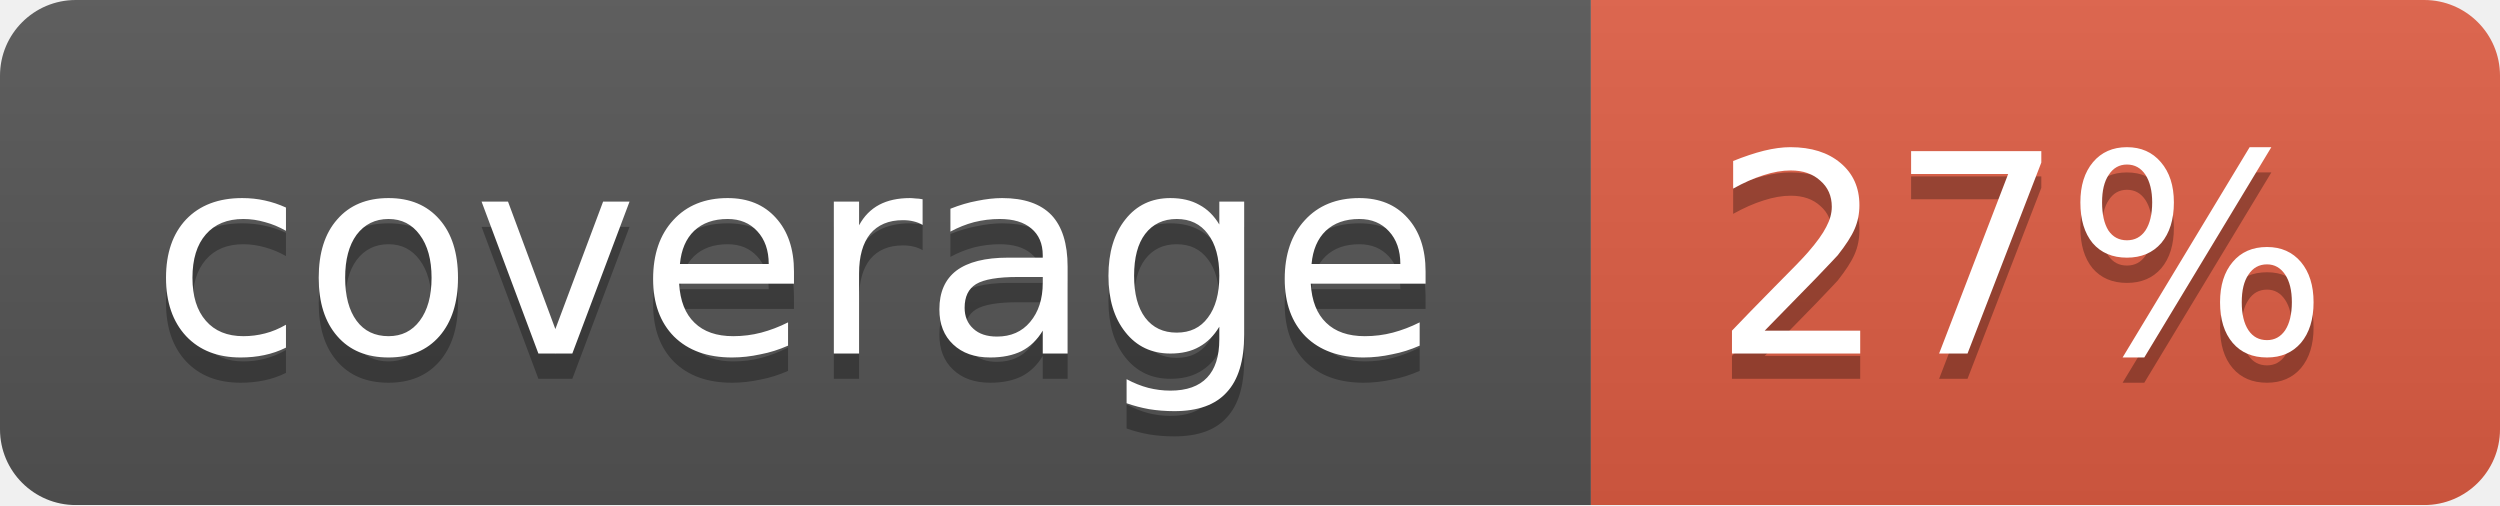
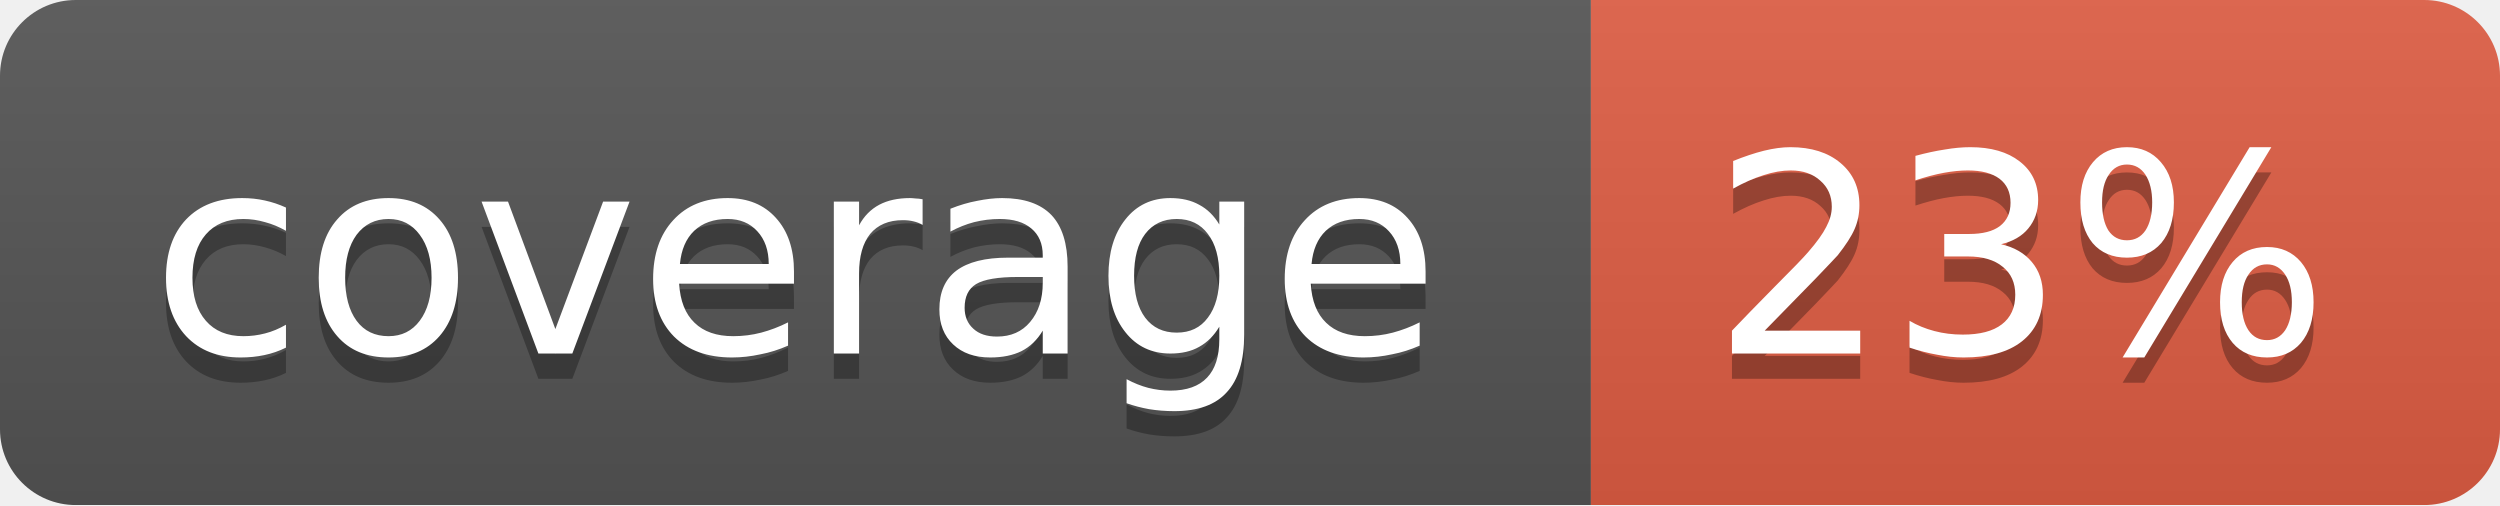
<svg xmlns="http://www.w3.org/2000/svg" width="99" height="20">
  <linearGradient id="b" x2="0" y2="100%">
    <stop offset="0" stop-color="#bbb" stop-opacity=".1" />
    <stop offset="1" stop-opacity=".1" />
  </linearGradient>
  <mask id="a">
    <rect width="99" height="20" rx="3" fill="#fff" />
  </mask>
  <g mask="url(#a)">
    <path fill="#555" d="M0 0h63v20H0z" />
    <path fill="#e05d44" d="M63 0h36v20H63z" />
    <path fill="url(#b)" d="M0 0h99v20H0z" />
  </g>
  <g fill="#fff" text-anchor="middle" font-family="DejaVu Sans,Verdana,Geneva,sans-serif" font-size="11">
    <text x="31.5" y="15" fill="#010101" fill-opacity=".3">coverage</text>
    <text x="31.5" y="14">coverage</text>
-     <text x="80" y="15" fill="#010101" fill-opacity=".3">27%</text>
-     <text x="80" y="14">27%</text>
+     <text x="80" y="15" fill="#010101" fill-opacity=".3">23%</text>
+     <text x="80" y="14">23%</text>
  </g>
</svg>
